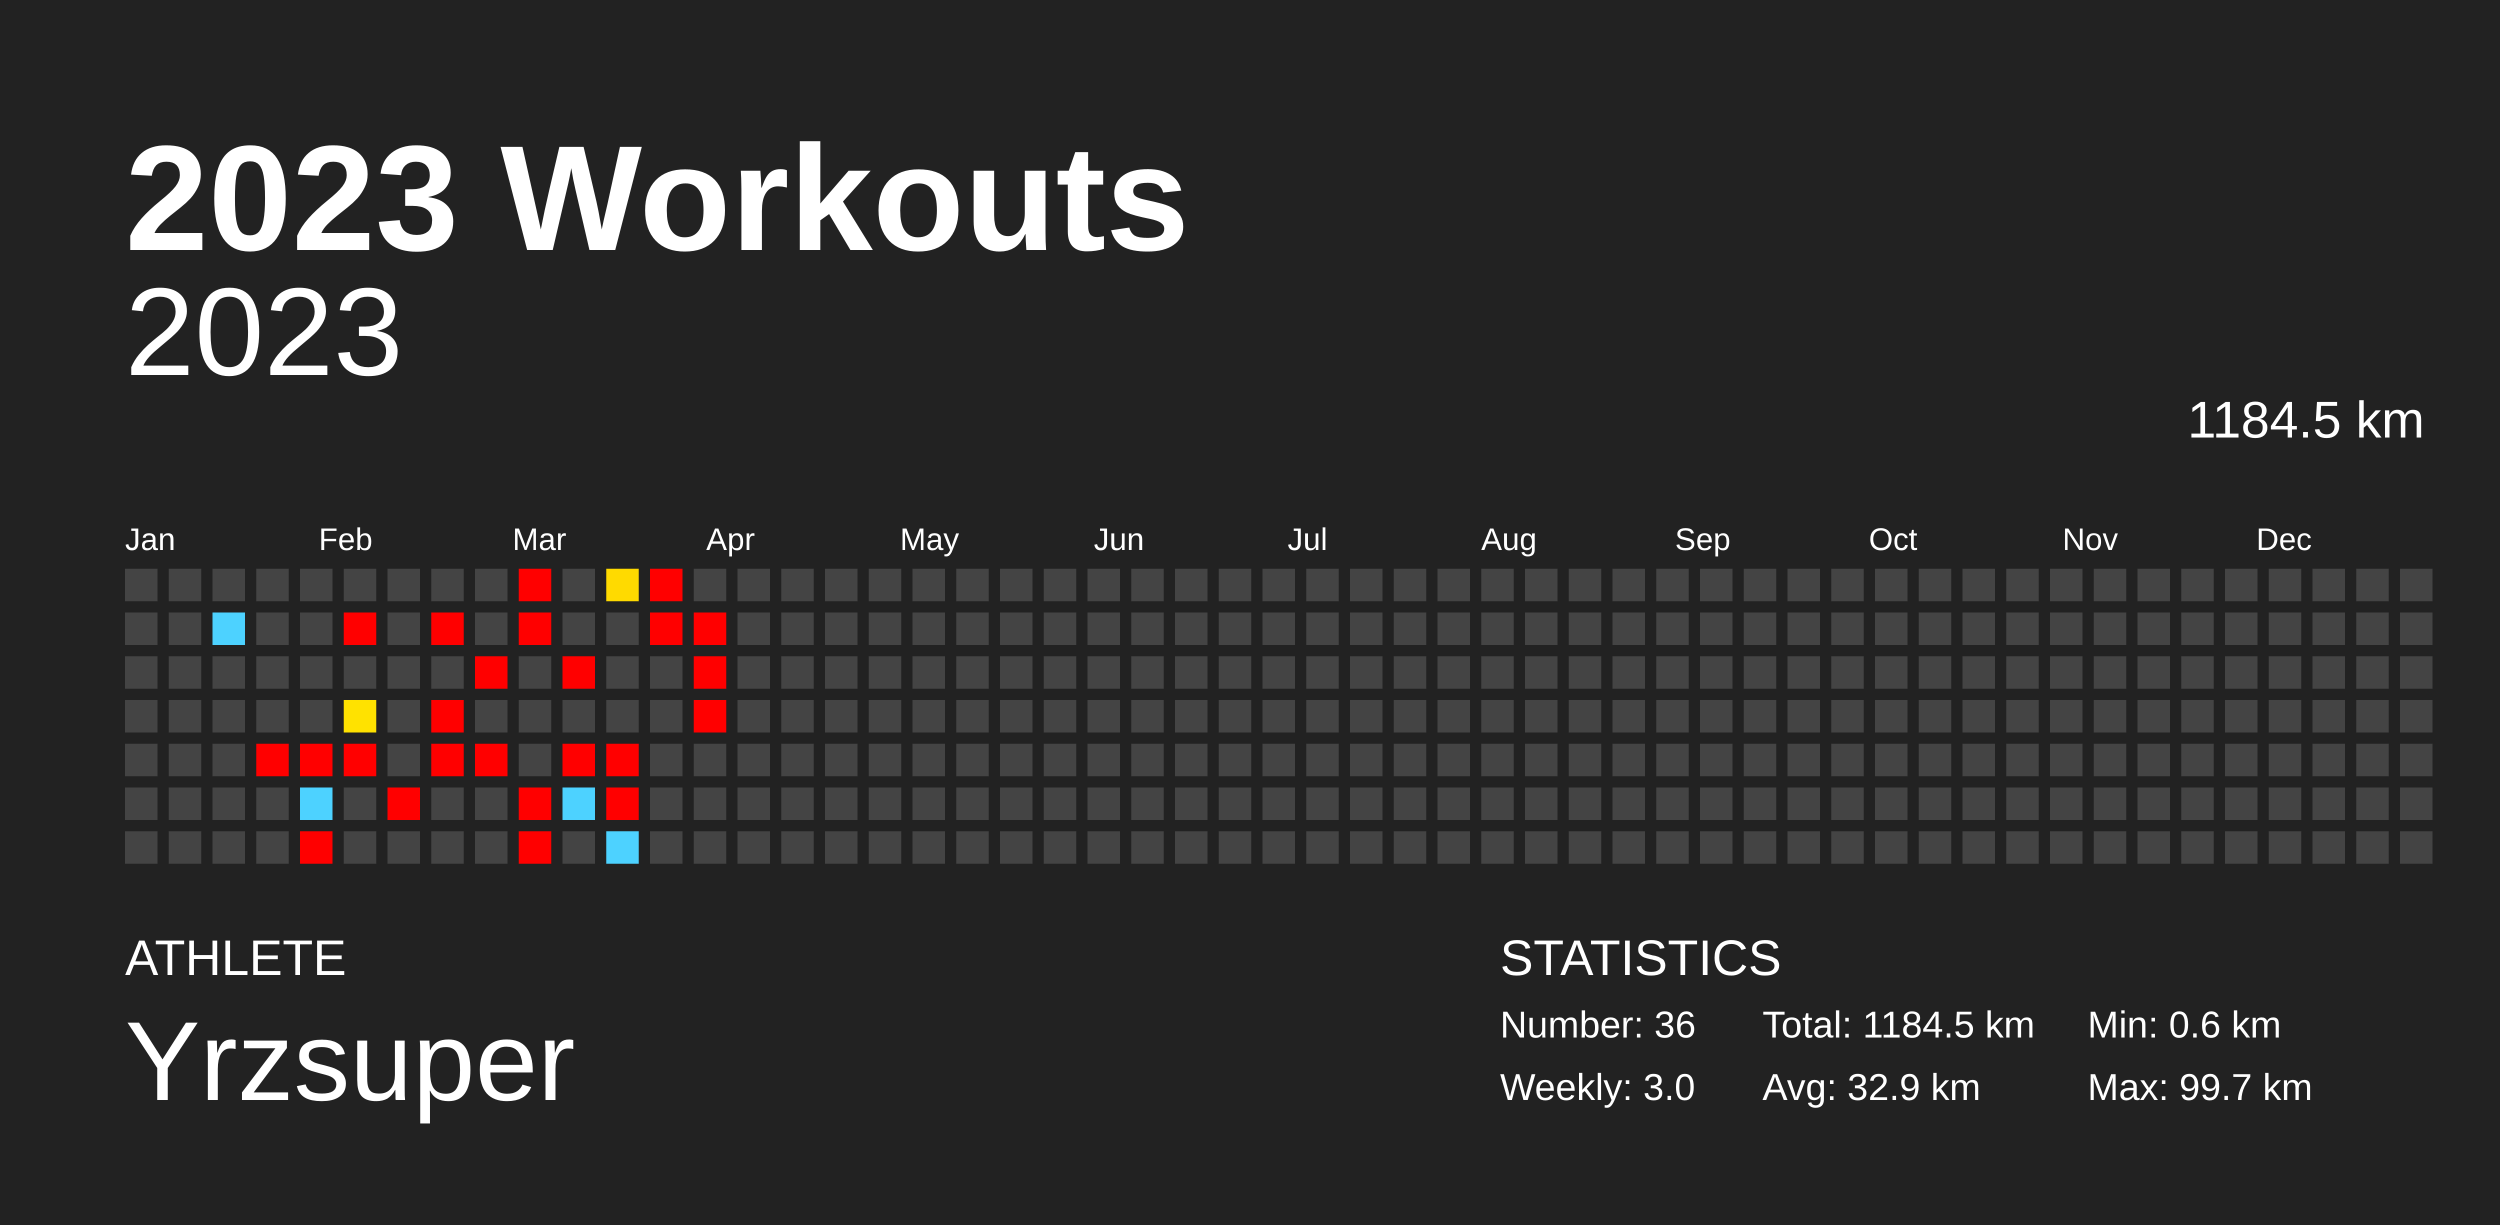
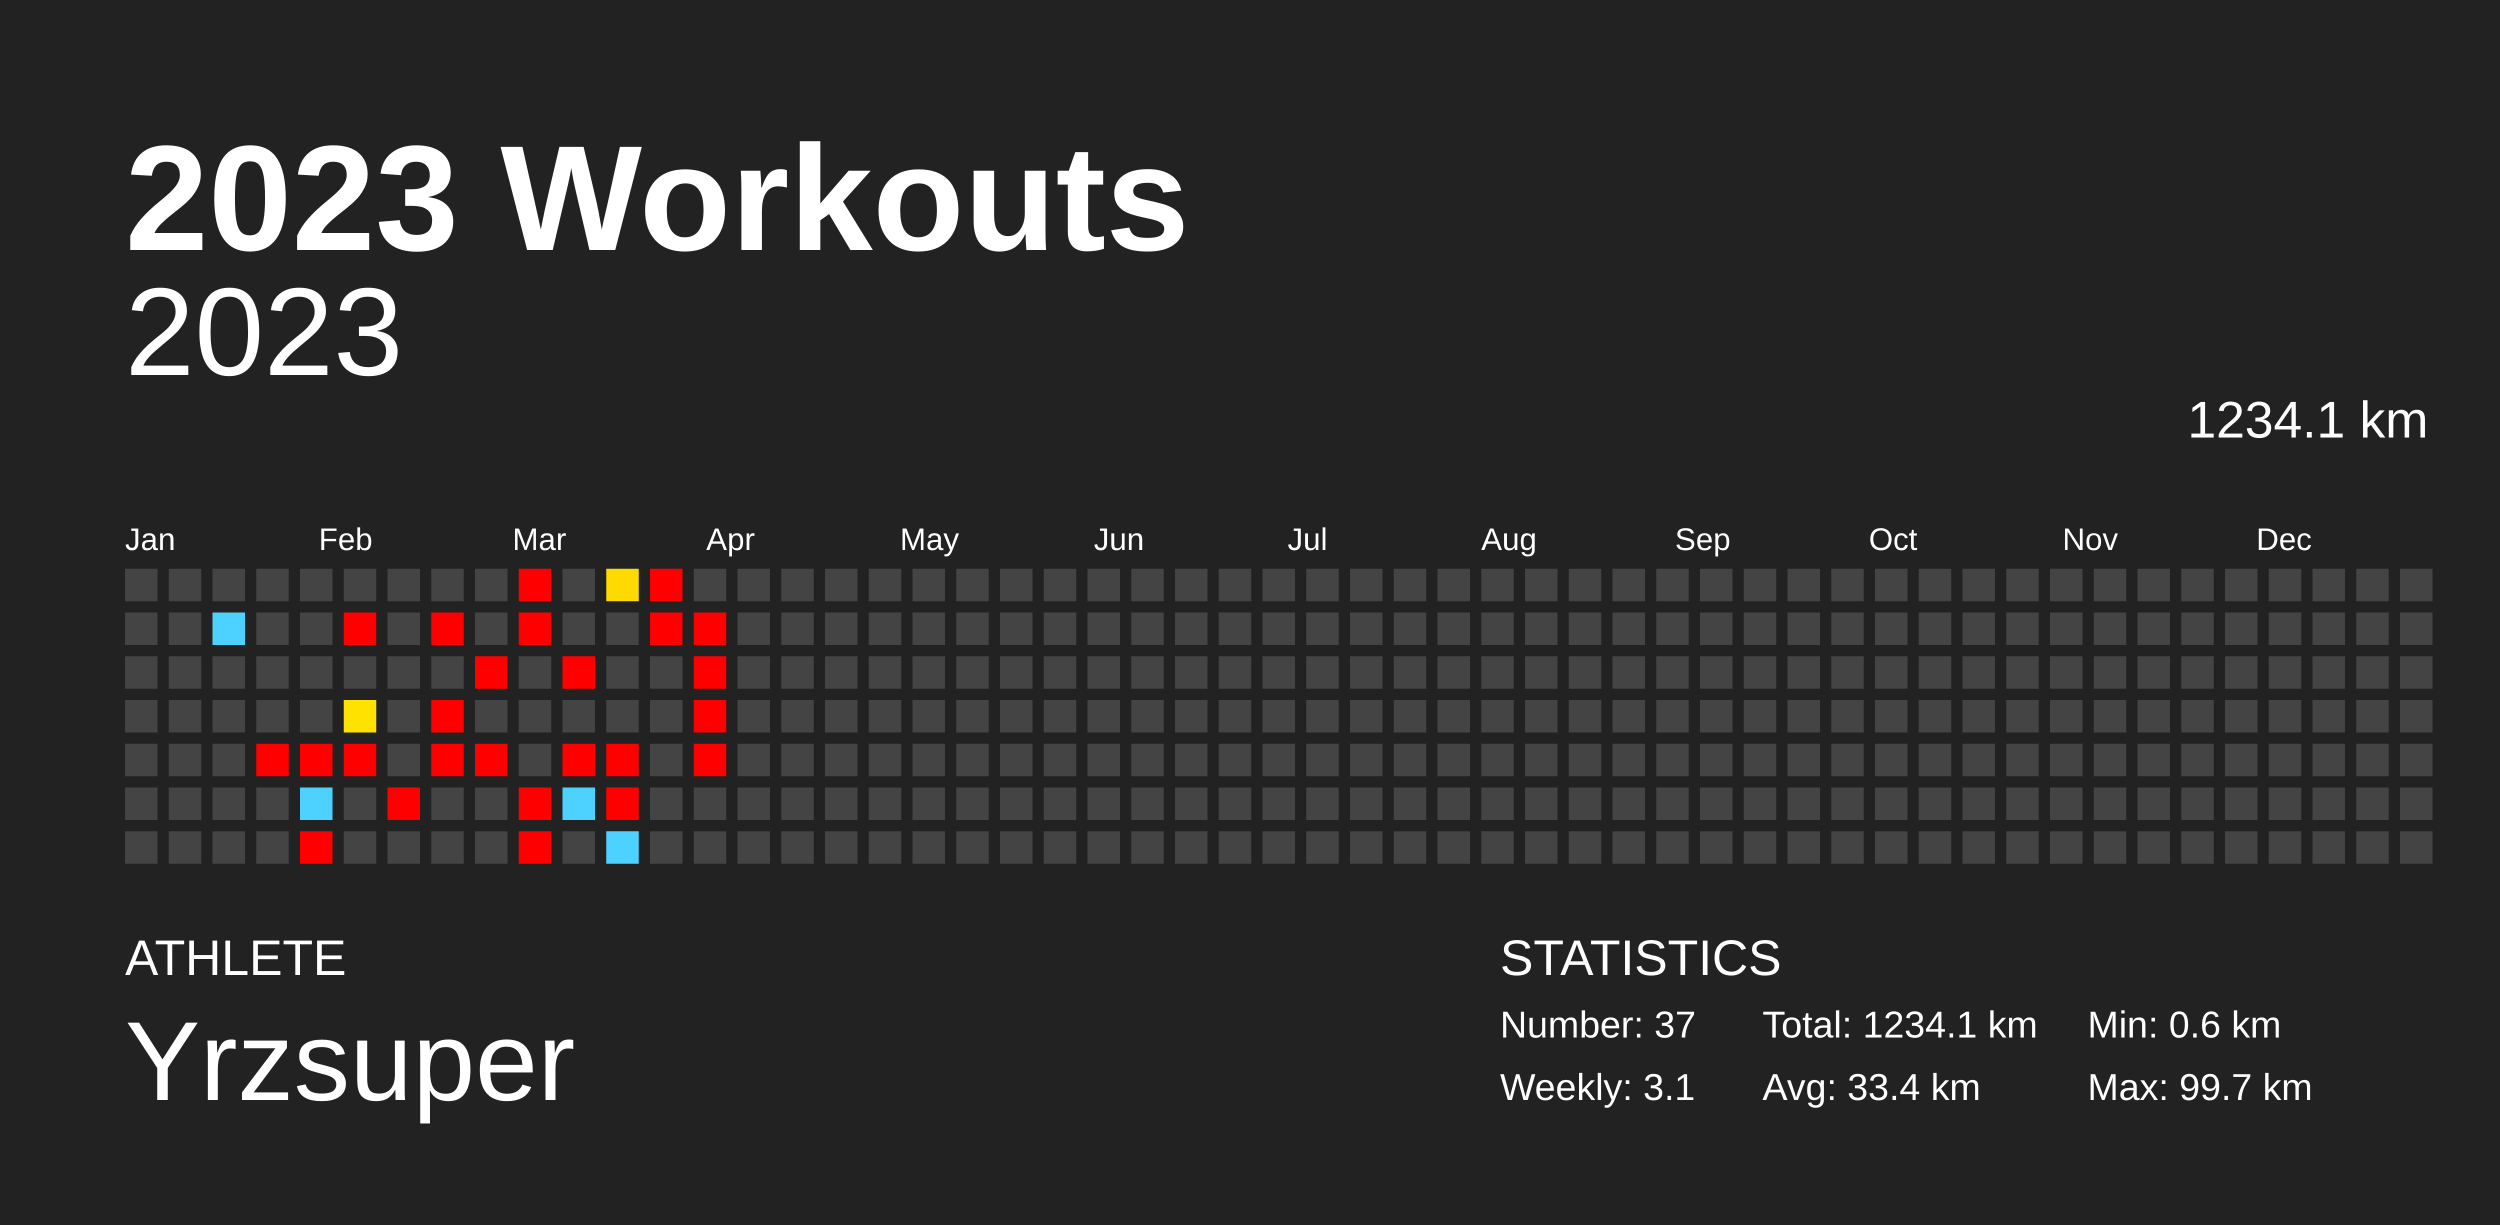
<svg xmlns="http://www.w3.org/2000/svg" baseProfile="full" height="98mm" version="1.1" viewBox="0,0,200,98" width="200mm">
  <defs />
  <rect fill="#222222" height="98" width="200" x="0" y="0" />
  <text fill="#FFFFFF" style="font-size:12px; font-family:Arial; font-weight:bold;" x="10" y="20">2023 Workouts</text>
  <text fill="#FFFFFF" style="font-size:4px; font-family:Arial" x="10" y="78">ATHLETE</text>
  <text fill="#FFFFFF" style="font-size:9px; font-family:Arial" x="10" y="88">Yrzsuper</text>
  <text fill="#FFFFFF" style="font-size:4px; font-family:Arial" x="120" y="78">STATISTICS</text>
-   <text fill="#FFFFFF" style="font-size:3px; font-family:Arial" x="120" y="83">Number: 36</text>
-   <text fill="#FFFFFF" style="font-size:3px; font-family:Arial" x="120" y="88">Weekly: 3.0</text>
-   <text fill="#FFFFFF" style="font-size:3px; font-family:Arial" x="141" y="83">Total: 1184.5 km</text>
-   <text fill="#FFFFFF" style="font-size:3px; font-family:Arial" x="141" y="88">Avg: 32.9 km</text>
+   <text fill="#FFFFFF" style="font-size:3px; font-family:Arial" x="120" y="83">Number: 37</text>
+   <text fill="#FFFFFF" style="font-size:3px; font-family:Arial" x="120" y="88">Weekly: 3.1</text>
+   <text fill="#FFFFFF" style="font-size:3px; font-family:Arial" x="141" y="83">Total: 1234.1 km</text>
+   <text fill="#FFFFFF" style="font-size:3px; font-family:Arial" x="141" y="88">Avg: 33.4 km</text>
  <text fill="#FFFFFF" style="font-size:3px; font-family:Arial" x="167" y="83">Min: 0.6 km</text>
  <text fill="#FFFFFF" style="font-size:3px; font-family:Arial" x="167" y="88">Max: 99.7 km</text>
  <text alignment-baseline="hanging" fill="#FFFFFF" style="font-size:10.0px; font-family:Arial;" x="10" y="30">2023</text>
-   <text alignment-baseline="hanging" fill="#FFFFFF" style="font-size:4.125px; font-family:Arial;" x="175" y="35">1184.5 km</text>
+   <text alignment-baseline="hanging" fill="#FFFFFF" style="font-size:4.125px; font-family:Arial;" x="175" y="35">1234.1 km</text>
  <text fill="#FFFFFF" style="font-size:2.5px; font-family:Arial" x="10.0" y="44">Jan</text>
  <text fill="#FFFFFF" style="font-size:2.5px; font-family:Arial" x="25.5" y="44">Feb</text>
  <text fill="#FFFFFF" style="font-size:2.5px; font-family:Arial" x="41.0" y="44">Mar</text>
  <text fill="#FFFFFF" style="font-size:2.5px; font-family:Arial" x="56.5" y="44">Apr</text>
  <text fill="#FFFFFF" style="font-size:2.5px; font-family:Arial" x="72.0" y="44">May</text>
  <text fill="#FFFFFF" style="font-size:2.5px; font-family:Arial" x="87.5" y="44">Jun</text>
  <text fill="#FFFFFF" style="font-size:2.5px; font-family:Arial" x="103.0" y="44">Jul</text>
  <text fill="#FFFFFF" style="font-size:2.5px; font-family:Arial" x="118.5" y="44">Aug</text>
  <text fill="#FFFFFF" style="font-size:2.5px; font-family:Arial" x="134.0" y="44">Sep</text>
  <text fill="#FFFFFF" style="font-size:2.5px; font-family:Arial" x="149.5" y="44">Oct</text>
  <text fill="#FFFFFF" style="font-size:2.5px; font-family:Arial" x="165.0" y="44">Nov</text>
  <text fill="#FFFFFF" style="font-size:2.5px; font-family:Arial" x="180.5" y="44">Dec</text>
  <rect fill="#444444" height="2.6" width="2.6" x="10.0" y="45.5" />
  <rect fill="#444444" height="2.6" width="2.6" x="10.0" y="49.0" />
  <rect fill="#444444" height="2.6" width="2.6" x="10.0" y="52.5" />
  <rect fill="#444444" height="2.6" width="2.6" x="10.0" y="56.0" />
  <rect fill="#444444" height="2.6" width="2.6" x="10.0" y="59.5" />
  <rect fill="#444444" height="2.6" width="2.6" x="10.0" y="63.0" />
  <rect fill="#444444" height="2.6" width="2.6" x="10.0" y="66.5" />
  <rect fill="#444444" height="2.6" width="2.6" x="13.5" y="45.5" />
  <rect fill="#444444" height="2.6" width="2.6" x="13.5" y="49.0" />
  <rect fill="#444444" height="2.6" width="2.6" x="13.5" y="52.5" />
  <rect fill="#444444" height="2.6" width="2.6" x="13.5" y="56.0" />
  <rect fill="#444444" height="2.6" width="2.6" x="13.5" y="59.5" />
  <rect fill="#444444" height="2.6" width="2.6" x="13.5" y="63.0" />
  <rect fill="#444444" height="2.6" width="2.6" x="13.5" y="66.5" />
  <rect fill="#444444" height="2.6" width="2.6" x="17.0" y="45.5" />
  <rect fill="#4dd2ff" height="2.6" width="2.6" x="17.0" y="49.0" />
  <rect fill="#444444" height="2.6" width="2.6" x="17.0" y="52.5" />
  <rect fill="#444444" height="2.6" width="2.6" x="17.0" y="56.0" />
  <rect fill="#444444" height="2.6" width="2.6" x="17.0" y="59.5" />
  <rect fill="#444444" height="2.6" width="2.6" x="17.0" y="63.0" />
  <rect fill="#444444" height="2.6" width="2.6" x="17.0" y="66.5" />
  <rect fill="#444444" height="2.6" width="2.6" x="20.5" y="45.5" />
  <rect fill="#444444" height="2.6" width="2.6" x="20.5" y="49.0" />
  <rect fill="#444444" height="2.6" width="2.6" x="20.5" y="52.5" />
  <rect fill="#444444" height="2.6" width="2.6" x="20.5" y="56.0" />
  <rect fill="red" height="2.6" width="2.6" x="20.5" y="59.5" />
  <rect fill="#444444" height="2.6" width="2.6" x="20.5" y="63.0" />
  <rect fill="#444444" height="2.6" width="2.6" x="20.5" y="66.5" />
  <rect fill="#444444" height="2.6" width="2.6" x="24.0" y="45.5" />
  <rect fill="#444444" height="2.6" width="2.6" x="24.0" y="49.0" />
  <rect fill="#444444" height="2.6" width="2.6" x="24.0" y="52.5" />
  <rect fill="#444444" height="2.6" width="2.6" x="24.0" y="56.0" />
  <rect fill="red" height="2.6" width="2.6" x="24.0" y="59.5" />
  <rect fill="#4dd2ff" height="2.6" width="2.6" x="24.0" y="63.0" />
  <rect fill="red" height="2.6" width="2.6" x="24.0" y="66.5" />
  <rect fill="#444444" height="2.6" width="2.6" x="27.5" y="45.5" />
  <rect fill="red" height="2.6" width="2.6" x="27.5" y="49.0" />
  <rect fill="#444444" height="2.6" width="2.6" x="27.5" y="52.5" />
  <rect fill="#ffe200" height="2.6" width="2.6" x="27.5" y="56.0" />
  <rect fill="red" height="2.6" width="2.6" x="27.5" y="59.5" />
  <rect fill="#444444" height="2.6" width="2.6" x="27.5" y="63.0" />
  <rect fill="#444444" height="2.6" width="2.6" x="27.5" y="66.5" />
  <rect fill="#444444" height="2.6" width="2.6" x="31.0" y="45.5" />
  <rect fill="#444444" height="2.6" width="2.6" x="31.0" y="49.0" />
  <rect fill="#444444" height="2.6" width="2.6" x="31.0" y="52.5" />
  <rect fill="#444444" height="2.6" width="2.6" x="31.0" y="56.0" />
  <rect fill="#444444" height="2.6" width="2.6" x="31.0" y="59.5" />
  <rect fill="red" height="2.6" width="2.6" x="31.0" y="63.0" />
  <rect fill="#444444" height="2.6" width="2.6" x="31.0" y="66.5" />
  <rect fill="#444444" height="2.6" width="2.6" x="34.5" y="45.5" />
  <rect fill="red" height="2.6" width="2.6" x="34.5" y="49.0" />
  <rect fill="#444444" height="2.6" width="2.6" x="34.5" y="52.5" />
  <rect fill="red" height="2.6" width="2.6" x="34.5" y="56.0" />
  <rect fill="red" height="2.6" width="2.6" x="34.5" y="59.5" />
  <rect fill="#444444" height="2.6" width="2.6" x="34.5" y="63.0" />
  <rect fill="#444444" height="2.6" width="2.6" x="34.5" y="66.5" />
  <rect fill="#444444" height="2.6" width="2.6" x="38.0" y="45.5" />
  <rect fill="#444444" height="2.6" width="2.6" x="38.0" y="49.0" />
  <rect fill="red" height="2.6" width="2.6" x="38.0" y="52.5" />
  <rect fill="#444444" height="2.6" width="2.6" x="38.0" y="56.0" />
  <rect fill="red" height="2.6" width="2.6" x="38.0" y="59.5" />
  <rect fill="#444444" height="2.6" width="2.6" x="38.0" y="63.0" />
  <rect fill="#444444" height="2.6" width="2.6" x="38.0" y="66.5" />
  <rect fill="red" height="2.6" width="2.6" x="41.5" y="45.5" />
  <rect fill="red" height="2.6" width="2.6" x="41.5" y="49.0" />
  <rect fill="#444444" height="2.6" width="2.6" x="41.5" y="52.5" />
  <rect fill="#444444" height="2.6" width="2.6" x="41.5" y="56.0" />
  <rect fill="#444444" height="2.6" width="2.6" x="41.5" y="59.5" />
  <rect fill="red" height="2.6" width="2.6" x="41.5" y="63.0" />
  <rect fill="red" height="2.6" width="2.6" x="41.5" y="66.5" />
  <rect fill="#444444" height="2.6" width="2.6" x="45.0" y="45.5" />
  <rect fill="#444444" height="2.6" width="2.6" x="45.0" y="49.0" />
  <rect fill="red" height="2.6" width="2.6" x="45.0" y="52.5" />
  <rect fill="#444444" height="2.6" width="2.6" x="45.0" y="56.0" />
  <rect fill="red" height="2.6" width="2.6" x="45.0" y="59.5" />
  <rect fill="#4dd2ff" height="2.6" width="2.6" x="45.0" y="63.0" />
  <rect fill="#444444" height="2.6" width="2.6" x="45.0" y="66.5" />
  <rect fill="#ffda00" height="2.6" width="2.6" x="48.5" y="45.5" />
  <rect fill="#444444" height="2.6" width="2.6" x="48.5" y="49.0" />
  <rect fill="#444444" height="2.6" width="2.6" x="48.5" y="52.5" />
  <rect fill="#444444" height="2.6" width="2.6" x="48.5" y="56.0" />
  <rect fill="red" height="2.6" width="2.6" x="48.5" y="59.5" />
  <rect fill="red" height="2.6" width="2.6" x="48.5" y="63.0" />
  <rect fill="#4dd2ff" height="2.6" width="2.6" x="48.5" y="66.5" />
  <rect fill="red" height="2.6" width="2.6" x="52.0" y="45.5" />
  <rect fill="red" height="2.6" width="2.6" x="52.0" y="49.0" />
  <rect fill="#444444" height="2.6" width="2.6" x="52.0" y="52.5" />
  <rect fill="#444444" height="2.6" width="2.6" x="52.0" y="56.0" />
  <rect fill="#444444" height="2.6" width="2.6" x="52.0" y="59.5" />
  <rect fill="#444444" height="2.6" width="2.6" x="52.0" y="63.0" />
  <rect fill="#444444" height="2.6" width="2.6" x="52.0" y="66.5" />
  <rect fill="#444444" height="2.6" width="2.6" x="55.5" y="45.5" />
  <rect fill="red" height="2.6" width="2.6" x="55.5" y="49.0" />
  <rect fill="red" height="2.6" width="2.6" x="55.5" y="52.5" />
  <rect fill="red" height="2.6" width="2.6" x="55.5" y="56.0" />
-   <rect fill="#444444" height="2.6" width="2.6" x="55.5" y="59.5" />
+   <rect fill="red" height="2.6" width="2.6" x="55.5" y="59.5" />
  <rect fill="#444444" height="2.6" width="2.6" x="55.5" y="63.0" />
  <rect fill="#444444" height="2.6" width="2.6" x="55.5" y="66.5" />
  <rect fill="#444444" height="2.6" width="2.6" x="59.0" y="45.5" />
  <rect fill="#444444" height="2.6" width="2.6" x="59.0" y="49.0" />
  <rect fill="#444444" height="2.6" width="2.6" x="59.0" y="52.5" />
  <rect fill="#444444" height="2.6" width="2.6" x="59.0" y="56.0" />
  <rect fill="#444444" height="2.6" width="2.6" x="59.0" y="59.5" />
  <rect fill="#444444" height="2.6" width="2.6" x="59.0" y="63.0" />
  <rect fill="#444444" height="2.6" width="2.6" x="59.0" y="66.5" />
  <rect fill="#444444" height="2.6" width="2.6" x="62.5" y="45.5" />
  <rect fill="#444444" height="2.6" width="2.6" x="62.5" y="49.0" />
  <rect fill="#444444" height="2.6" width="2.6" x="62.5" y="52.5" />
  <rect fill="#444444" height="2.6" width="2.6" x="62.5" y="56.0" />
  <rect fill="#444444" height="2.6" width="2.6" x="62.5" y="59.5" />
  <rect fill="#444444" height="2.6" width="2.6" x="62.5" y="63.0" />
  <rect fill="#444444" height="2.6" width="2.6" x="62.5" y="66.5" />
  <rect fill="#444444" height="2.6" width="2.6" x="66.0" y="45.5" />
  <rect fill="#444444" height="2.6" width="2.6" x="66.0" y="49.0" />
  <rect fill="#444444" height="2.6" width="2.6" x="66.0" y="52.5" />
  <rect fill="#444444" height="2.6" width="2.6" x="66.0" y="56.0" />
  <rect fill="#444444" height="2.6" width="2.6" x="66.0" y="59.5" />
  <rect fill="#444444" height="2.6" width="2.6" x="66.0" y="63.0" />
  <rect fill="#444444" height="2.6" width="2.6" x="66.0" y="66.5" />
  <rect fill="#444444" height="2.6" width="2.6" x="69.5" y="45.5" />
  <rect fill="#444444" height="2.6" width="2.6" x="69.5" y="49.0" />
  <rect fill="#444444" height="2.6" width="2.6" x="69.5" y="52.5" />
  <rect fill="#444444" height="2.6" width="2.6" x="69.5" y="56.0" />
  <rect fill="#444444" height="2.6" width="2.6" x="69.5" y="59.5" />
  <rect fill="#444444" height="2.6" width="2.6" x="69.5" y="63.0" />
  <rect fill="#444444" height="2.6" width="2.6" x="69.5" y="66.5" />
  <rect fill="#444444" height="2.6" width="2.6" x="73.0" y="45.5" />
  <rect fill="#444444" height="2.6" width="2.6" x="73.0" y="49.0" />
  <rect fill="#444444" height="2.6" width="2.6" x="73.0" y="52.5" />
  <rect fill="#444444" height="2.6" width="2.6" x="73.0" y="56.0" />
  <rect fill="#444444" height="2.6" width="2.6" x="73.0" y="59.5" />
  <rect fill="#444444" height="2.6" width="2.6" x="73.0" y="63.0" />
  <rect fill="#444444" height="2.6" width="2.6" x="73.0" y="66.5" />
  <rect fill="#444444" height="2.6" width="2.6" x="76.5" y="45.5" />
  <rect fill="#444444" height="2.6" width="2.6" x="76.5" y="49.0" />
  <rect fill="#444444" height="2.6" width="2.6" x="76.5" y="52.5" />
  <rect fill="#444444" height="2.6" width="2.6" x="76.5" y="56.0" />
  <rect fill="#444444" height="2.6" width="2.6" x="76.5" y="59.5" />
  <rect fill="#444444" height="2.6" width="2.6" x="76.5" y="63.0" />
  <rect fill="#444444" height="2.6" width="2.6" x="76.5" y="66.5" />
  <rect fill="#444444" height="2.6" width="2.6" x="80.0" y="45.5" />
  <rect fill="#444444" height="2.6" width="2.6" x="80.0" y="49.0" />
  <rect fill="#444444" height="2.6" width="2.6" x="80.0" y="52.5" />
  <rect fill="#444444" height="2.6" width="2.6" x="80.0" y="56.0" />
  <rect fill="#444444" height="2.6" width="2.6" x="80.0" y="59.5" />
  <rect fill="#444444" height="2.6" width="2.6" x="80.0" y="63.0" />
  <rect fill="#444444" height="2.6" width="2.6" x="80.0" y="66.5" />
  <rect fill="#444444" height="2.6" width="2.6" x="83.5" y="45.5" />
  <rect fill="#444444" height="2.6" width="2.6" x="83.5" y="49.0" />
  <rect fill="#444444" height="2.6" width="2.6" x="83.5" y="52.5" />
  <rect fill="#444444" height="2.6" width="2.6" x="83.5" y="56.0" />
  <rect fill="#444444" height="2.6" width="2.6" x="83.5" y="59.5" />
  <rect fill="#444444" height="2.6" width="2.6" x="83.5" y="63.0" />
  <rect fill="#444444" height="2.6" width="2.6" x="83.5" y="66.5" />
  <rect fill="#444444" height="2.6" width="2.6" x="87.0" y="45.5" />
  <rect fill="#444444" height="2.6" width="2.6" x="87.0" y="49.0" />
  <rect fill="#444444" height="2.6" width="2.6" x="87.0" y="52.5" />
  <rect fill="#444444" height="2.6" width="2.6" x="87.0" y="56.0" />
  <rect fill="#444444" height="2.6" width="2.6" x="87.0" y="59.5" />
  <rect fill="#444444" height="2.6" width="2.6" x="87.0" y="63.0" />
  <rect fill="#444444" height="2.6" width="2.6" x="87.0" y="66.5" />
  <rect fill="#444444" height="2.6" width="2.6" x="90.5" y="45.5" />
  <rect fill="#444444" height="2.6" width="2.6" x="90.5" y="49.0" />
  <rect fill="#444444" height="2.6" width="2.6" x="90.5" y="52.5" />
  <rect fill="#444444" height="2.6" width="2.6" x="90.5" y="56.0" />
  <rect fill="#444444" height="2.6" width="2.6" x="90.5" y="59.5" />
  <rect fill="#444444" height="2.6" width="2.6" x="90.5" y="63.0" />
  <rect fill="#444444" height="2.6" width="2.6" x="90.5" y="66.5" />
  <rect fill="#444444" height="2.6" width="2.6" x="94.0" y="45.5" />
  <rect fill="#444444" height="2.6" width="2.6" x="94.0" y="49.0" />
  <rect fill="#444444" height="2.6" width="2.6" x="94.0" y="52.5" />
  <rect fill="#444444" height="2.6" width="2.6" x="94.0" y="56.0" />
  <rect fill="#444444" height="2.6" width="2.6" x="94.0" y="59.5" />
  <rect fill="#444444" height="2.6" width="2.6" x="94.0" y="63.0" />
  <rect fill="#444444" height="2.6" width="2.6" x="94.0" y="66.5" />
  <rect fill="#444444" height="2.6" width="2.6" x="97.5" y="45.5" />
  <rect fill="#444444" height="2.6" width="2.6" x="97.5" y="49.0" />
  <rect fill="#444444" height="2.6" width="2.6" x="97.5" y="52.5" />
  <rect fill="#444444" height="2.6" width="2.6" x="97.5" y="56.0" />
  <rect fill="#444444" height="2.6" width="2.6" x="97.5" y="59.5" />
  <rect fill="#444444" height="2.6" width="2.6" x="97.5" y="63.0" />
  <rect fill="#444444" height="2.6" width="2.6" x="97.5" y="66.5" />
  <rect fill="#444444" height="2.6" width="2.6" x="101.0" y="45.5" />
  <rect fill="#444444" height="2.6" width="2.6" x="101.0" y="49.0" />
  <rect fill="#444444" height="2.6" width="2.6" x="101.0" y="52.5" />
  <rect fill="#444444" height="2.6" width="2.6" x="101.0" y="56.0" />
  <rect fill="#444444" height="2.6" width="2.6" x="101.0" y="59.5" />
  <rect fill="#444444" height="2.6" width="2.6" x="101.0" y="63.0" />
  <rect fill="#444444" height="2.6" width="2.6" x="101.0" y="66.5" />
  <rect fill="#444444" height="2.6" width="2.6" x="104.5" y="45.5" />
  <rect fill="#444444" height="2.6" width="2.6" x="104.5" y="49.0" />
  <rect fill="#444444" height="2.6" width="2.6" x="104.5" y="52.5" />
  <rect fill="#444444" height="2.6" width="2.6" x="104.5" y="56.0" />
  <rect fill="#444444" height="2.6" width="2.6" x="104.5" y="59.5" />
  <rect fill="#444444" height="2.6" width="2.6" x="104.5" y="63.0" />
  <rect fill="#444444" height="2.6" width="2.6" x="104.5" y="66.5" />
  <rect fill="#444444" height="2.6" width="2.6" x="108.0" y="45.5" />
  <rect fill="#444444" height="2.6" width="2.6" x="108.0" y="49.0" />
  <rect fill="#444444" height="2.6" width="2.6" x="108.0" y="52.5" />
  <rect fill="#444444" height="2.6" width="2.6" x="108.0" y="56.0" />
  <rect fill="#444444" height="2.6" width="2.6" x="108.0" y="59.5" />
  <rect fill="#444444" height="2.6" width="2.6" x="108.0" y="63.0" />
  <rect fill="#444444" height="2.6" width="2.6" x="108.0" y="66.5" />
  <rect fill="#444444" height="2.6" width="2.6" x="111.5" y="45.5" />
  <rect fill="#444444" height="2.6" width="2.6" x="111.5" y="49.0" />
  <rect fill="#444444" height="2.6" width="2.6" x="111.5" y="52.5" />
  <rect fill="#444444" height="2.6" width="2.6" x="111.5" y="56.0" />
  <rect fill="#444444" height="2.6" width="2.6" x="111.5" y="59.5" />
  <rect fill="#444444" height="2.6" width="2.6" x="111.5" y="63.0" />
  <rect fill="#444444" height="2.6" width="2.6" x="111.5" y="66.5" />
  <rect fill="#444444" height="2.6" width="2.6" x="115.0" y="45.5" />
  <rect fill="#444444" height="2.6" width="2.6" x="115.0" y="49.0" />
  <rect fill="#444444" height="2.6" width="2.6" x="115.0" y="52.5" />
  <rect fill="#444444" height="2.6" width="2.6" x="115.0" y="56.0" />
  <rect fill="#444444" height="2.6" width="2.6" x="115.0" y="59.5" />
  <rect fill="#444444" height="2.6" width="2.6" x="115.0" y="63.0" />
  <rect fill="#444444" height="2.6" width="2.6" x="115.0" y="66.5" />
  <rect fill="#444444" height="2.6" width="2.6" x="118.5" y="45.5" />
  <rect fill="#444444" height="2.6" width="2.6" x="118.5" y="49.0" />
  <rect fill="#444444" height="2.6" width="2.6" x="118.5" y="52.5" />
  <rect fill="#444444" height="2.6" width="2.6" x="118.5" y="56.0" />
  <rect fill="#444444" height="2.6" width="2.6" x="118.5" y="59.5" />
  <rect fill="#444444" height="2.6" width="2.6" x="118.5" y="63.0" />
  <rect fill="#444444" height="2.6" width="2.6" x="118.5" y="66.5" />
  <rect fill="#444444" height="2.6" width="2.6" x="122.0" y="45.5" />
  <rect fill="#444444" height="2.6" width="2.6" x="122.0" y="49.0" />
  <rect fill="#444444" height="2.6" width="2.6" x="122.0" y="52.5" />
  <rect fill="#444444" height="2.6" width="2.6" x="122.0" y="56.0" />
  <rect fill="#444444" height="2.6" width="2.6" x="122.0" y="59.5" />
  <rect fill="#444444" height="2.6" width="2.6" x="122.0" y="63.0" />
  <rect fill="#444444" height="2.6" width="2.6" x="122.0" y="66.5" />
  <rect fill="#444444" height="2.6" width="2.6" x="125.5" y="45.5" />
  <rect fill="#444444" height="2.6" width="2.6" x="125.5" y="49.0" />
  <rect fill="#444444" height="2.6" width="2.6" x="125.5" y="52.5" />
  <rect fill="#444444" height="2.6" width="2.6" x="125.5" y="56.0" />
  <rect fill="#444444" height="2.6" width="2.6" x="125.5" y="59.5" />
  <rect fill="#444444" height="2.6" width="2.6" x="125.5" y="63.0" />
  <rect fill="#444444" height="2.6" width="2.6" x="125.5" y="66.5" />
  <rect fill="#444444" height="2.6" width="2.6" x="129.0" y="45.5" />
  <rect fill="#444444" height="2.6" width="2.6" x="129.0" y="49.0" />
  <rect fill="#444444" height="2.6" width="2.6" x="129.0" y="52.5" />
  <rect fill="#444444" height="2.6" width="2.6" x="129.0" y="56.0" />
  <rect fill="#444444" height="2.6" width="2.6" x="129.0" y="59.5" />
  <rect fill="#444444" height="2.6" width="2.6" x="129.0" y="63.0" />
  <rect fill="#444444" height="2.6" width="2.6" x="129.0" y="66.5" />
  <rect fill="#444444" height="2.6" width="2.6" x="132.5" y="45.5" />
  <rect fill="#444444" height="2.6" width="2.6" x="132.5" y="49.0" />
  <rect fill="#444444" height="2.6" width="2.6" x="132.5" y="52.5" />
  <rect fill="#444444" height="2.6" width="2.6" x="132.5" y="56.0" />
  <rect fill="#444444" height="2.6" width="2.6" x="132.5" y="59.5" />
  <rect fill="#444444" height="2.6" width="2.6" x="132.5" y="63.0" />
  <rect fill="#444444" height="2.6" width="2.6" x="132.5" y="66.5" />
  <rect fill="#444444" height="2.6" width="2.6" x="136.0" y="45.5" />
  <rect fill="#444444" height="2.6" width="2.6" x="136.0" y="49.0" />
  <rect fill="#444444" height="2.6" width="2.6" x="136.0" y="52.5" />
  <rect fill="#444444" height="2.6" width="2.6" x="136.0" y="56.0" />
  <rect fill="#444444" height="2.6" width="2.6" x="136.0" y="59.5" />
  <rect fill="#444444" height="2.6" width="2.6" x="136.0" y="63.0" />
  <rect fill="#444444" height="2.6" width="2.6" x="136.0" y="66.5" />
  <rect fill="#444444" height="2.6" width="2.6" x="139.5" y="45.5" />
  <rect fill="#444444" height="2.6" width="2.6" x="139.5" y="49.0" />
  <rect fill="#444444" height="2.6" width="2.6" x="139.5" y="52.5" />
  <rect fill="#444444" height="2.6" width="2.6" x="139.5" y="56.0" />
  <rect fill="#444444" height="2.6" width="2.6" x="139.5" y="59.5" />
  <rect fill="#444444" height="2.6" width="2.6" x="139.5" y="63.0" />
  <rect fill="#444444" height="2.6" width="2.6" x="139.5" y="66.5" />
  <rect fill="#444444" height="2.6" width="2.6" x="143.0" y="45.5" />
  <rect fill="#444444" height="2.6" width="2.6" x="143.0" y="49.0" />
  <rect fill="#444444" height="2.6" width="2.6" x="143.0" y="52.5" />
  <rect fill="#444444" height="2.6" width="2.6" x="143.0" y="56.0" />
  <rect fill="#444444" height="2.6" width="2.6" x="143.0" y="59.5" />
  <rect fill="#444444" height="2.6" width="2.6" x="143.0" y="63.0" />
  <rect fill="#444444" height="2.6" width="2.6" x="143.0" y="66.5" />
  <rect fill="#444444" height="2.6" width="2.6" x="146.5" y="45.5" />
  <rect fill="#444444" height="2.6" width="2.6" x="146.5" y="49.0" />
  <rect fill="#444444" height="2.6" width="2.6" x="146.5" y="52.5" />
  <rect fill="#444444" height="2.6" width="2.6" x="146.5" y="56.0" />
  <rect fill="#444444" height="2.6" width="2.6" x="146.5" y="59.5" />
  <rect fill="#444444" height="2.6" width="2.6" x="146.5" y="63.0" />
  <rect fill="#444444" height="2.6" width="2.6" x="146.5" y="66.5" />
  <rect fill="#444444" height="2.6" width="2.6" x="150.0" y="45.5" />
  <rect fill="#444444" height="2.6" width="2.6" x="150.0" y="49.0" />
  <rect fill="#444444" height="2.6" width="2.6" x="150.0" y="52.5" />
  <rect fill="#444444" height="2.6" width="2.6" x="150.0" y="56.0" />
  <rect fill="#444444" height="2.6" width="2.6" x="150.0" y="59.5" />
  <rect fill="#444444" height="2.6" width="2.6" x="150.0" y="63.0" />
  <rect fill="#444444" height="2.6" width="2.6" x="150.0" y="66.5" />
  <rect fill="#444444" height="2.6" width="2.6" x="153.5" y="45.5" />
  <rect fill="#444444" height="2.6" width="2.6" x="153.5" y="49.0" />
  <rect fill="#444444" height="2.6" width="2.6" x="153.5" y="52.5" />
  <rect fill="#444444" height="2.6" width="2.6" x="153.5" y="56.0" />
  <rect fill="#444444" height="2.6" width="2.6" x="153.5" y="59.5" />
  <rect fill="#444444" height="2.6" width="2.6" x="153.5" y="63.0" />
  <rect fill="#444444" height="2.6" width="2.6" x="153.5" y="66.5" />
  <rect fill="#444444" height="2.6" width="2.6" x="157.0" y="45.5" />
  <rect fill="#444444" height="2.6" width="2.6" x="157.0" y="49.0" />
  <rect fill="#444444" height="2.6" width="2.6" x="157.0" y="52.5" />
  <rect fill="#444444" height="2.6" width="2.6" x="157.0" y="56.0" />
  <rect fill="#444444" height="2.6" width="2.6" x="157.0" y="59.5" />
  <rect fill="#444444" height="2.6" width="2.6" x="157.0" y="63.0" />
  <rect fill="#444444" height="2.6" width="2.6" x="157.0" y="66.5" />
  <rect fill="#444444" height="2.6" width="2.6" x="160.5" y="45.5" />
  <rect fill="#444444" height="2.6" width="2.6" x="160.5" y="49.0" />
  <rect fill="#444444" height="2.6" width="2.6" x="160.5" y="52.5" />
  <rect fill="#444444" height="2.6" width="2.6" x="160.5" y="56.0" />
  <rect fill="#444444" height="2.6" width="2.6" x="160.5" y="59.5" />
  <rect fill="#444444" height="2.6" width="2.6" x="160.5" y="63.0" />
  <rect fill="#444444" height="2.6" width="2.6" x="160.5" y="66.5" />
  <rect fill="#444444" height="2.6" width="2.6" x="164.0" y="45.5" />
  <rect fill="#444444" height="2.6" width="2.6" x="164.0" y="49.0" />
  <rect fill="#444444" height="2.6" width="2.6" x="164.0" y="52.5" />
  <rect fill="#444444" height="2.6" width="2.6" x="164.0" y="56.0" />
  <rect fill="#444444" height="2.6" width="2.6" x="164.0" y="59.5" />
  <rect fill="#444444" height="2.6" width="2.6" x="164.0" y="63.0" />
  <rect fill="#444444" height="2.6" width="2.6" x="164.0" y="66.5" />
  <rect fill="#444444" height="2.6" width="2.6" x="167.5" y="45.5" />
  <rect fill="#444444" height="2.6" width="2.6" x="167.5" y="49.0" />
  <rect fill="#444444" height="2.6" width="2.6" x="167.5" y="52.5" />
  <rect fill="#444444" height="2.6" width="2.6" x="167.5" y="56.0" />
  <rect fill="#444444" height="2.6" width="2.6" x="167.5" y="59.5" />
  <rect fill="#444444" height="2.6" width="2.6" x="167.5" y="63.0" />
  <rect fill="#444444" height="2.6" width="2.6" x="167.5" y="66.5" />
  <rect fill="#444444" height="2.6" width="2.6" x="171.0" y="45.5" />
  <rect fill="#444444" height="2.6" width="2.6" x="171.0" y="49.0" />
  <rect fill="#444444" height="2.6" width="2.6" x="171.0" y="52.5" />
  <rect fill="#444444" height="2.6" width="2.6" x="171.0" y="56.0" />
  <rect fill="#444444" height="2.6" width="2.6" x="171.0" y="59.5" />
  <rect fill="#444444" height="2.6" width="2.6" x="171.0" y="63.0" />
  <rect fill="#444444" height="2.6" width="2.6" x="171.0" y="66.5" />
  <rect fill="#444444" height="2.6" width="2.6" x="174.5" y="45.5" />
  <rect fill="#444444" height="2.6" width="2.6" x="174.5" y="49.0" />
  <rect fill="#444444" height="2.6" width="2.6" x="174.5" y="52.5" />
  <rect fill="#444444" height="2.6" width="2.6" x="174.5" y="56.0" />
  <rect fill="#444444" height="2.6" width="2.6" x="174.5" y="59.5" />
  <rect fill="#444444" height="2.6" width="2.6" x="174.5" y="63.0" />
  <rect fill="#444444" height="2.6" width="2.6" x="174.5" y="66.5" />
  <rect fill="#444444" height="2.6" width="2.6" x="178.0" y="45.5" />
  <rect fill="#444444" height="2.6" width="2.6" x="178.0" y="49.0" />
  <rect fill="#444444" height="2.6" width="2.6" x="178.0" y="52.5" />
  <rect fill="#444444" height="2.6" width="2.6" x="178.0" y="56.0" />
  <rect fill="#444444" height="2.6" width="2.6" x="178.0" y="59.5" />
  <rect fill="#444444" height="2.6" width="2.6" x="178.0" y="63.0" />
  <rect fill="#444444" height="2.6" width="2.6" x="178.0" y="66.5" />
  <rect fill="#444444" height="2.6" width="2.6" x="181.5" y="45.5" />
  <rect fill="#444444" height="2.6" width="2.6" x="181.5" y="49.0" />
  <rect fill="#444444" height="2.6" width="2.6" x="181.5" y="52.5" />
  <rect fill="#444444" height="2.6" width="2.6" x="181.5" y="56.0" />
  <rect fill="#444444" height="2.6" width="2.6" x="181.5" y="59.5" />
  <rect fill="#444444" height="2.6" width="2.6" x="181.5" y="63.0" />
  <rect fill="#444444" height="2.6" width="2.6" x="181.5" y="66.5" />
  <rect fill="#444444" height="2.6" width="2.6" x="185.0" y="45.5" />
  <rect fill="#444444" height="2.6" width="2.6" x="185.0" y="49.0" />
  <rect fill="#444444" height="2.6" width="2.6" x="185.0" y="52.5" />
  <rect fill="#444444" height="2.6" width="2.6" x="185.0" y="56.0" />
  <rect fill="#444444" height="2.6" width="2.6" x="185.0" y="59.5" />
  <rect fill="#444444" height="2.6" width="2.6" x="185.0" y="63.0" />
  <rect fill="#444444" height="2.6" width="2.6" x="185.0" y="66.5" />
  <rect fill="#444444" height="2.6" width="2.6" x="188.5" y="45.5" />
  <rect fill="#444444" height="2.6" width="2.6" x="188.5" y="49.0" />
  <rect fill="#444444" height="2.6" width="2.6" x="188.5" y="52.5" />
  <rect fill="#444444" height="2.6" width="2.6" x="188.5" y="56.0" />
  <rect fill="#444444" height="2.6" width="2.6" x="188.5" y="59.5" />
  <rect fill="#444444" height="2.6" width="2.6" x="188.5" y="63.0" />
  <rect fill="#444444" height="2.6" width="2.6" x="188.5" y="66.5" />
  <rect fill="#444444" height="2.6" width="2.6" x="192.0" y="45.5" />
  <rect fill="#444444" height="2.6" width="2.6" x="192.0" y="49.0" />
  <rect fill="#444444" height="2.6" width="2.6" x="192.0" y="52.5" />
  <rect fill="#444444" height="2.6" width="2.6" x="192.0" y="56.0" />
  <rect fill="#444444" height="2.6" width="2.6" x="192.0" y="59.5" />
  <rect fill="#444444" height="2.6" width="2.6" x="192.0" y="63.0" />
  <rect fill="#444444" height="2.6" width="2.6" x="192.0" y="66.5" />
</svg>
